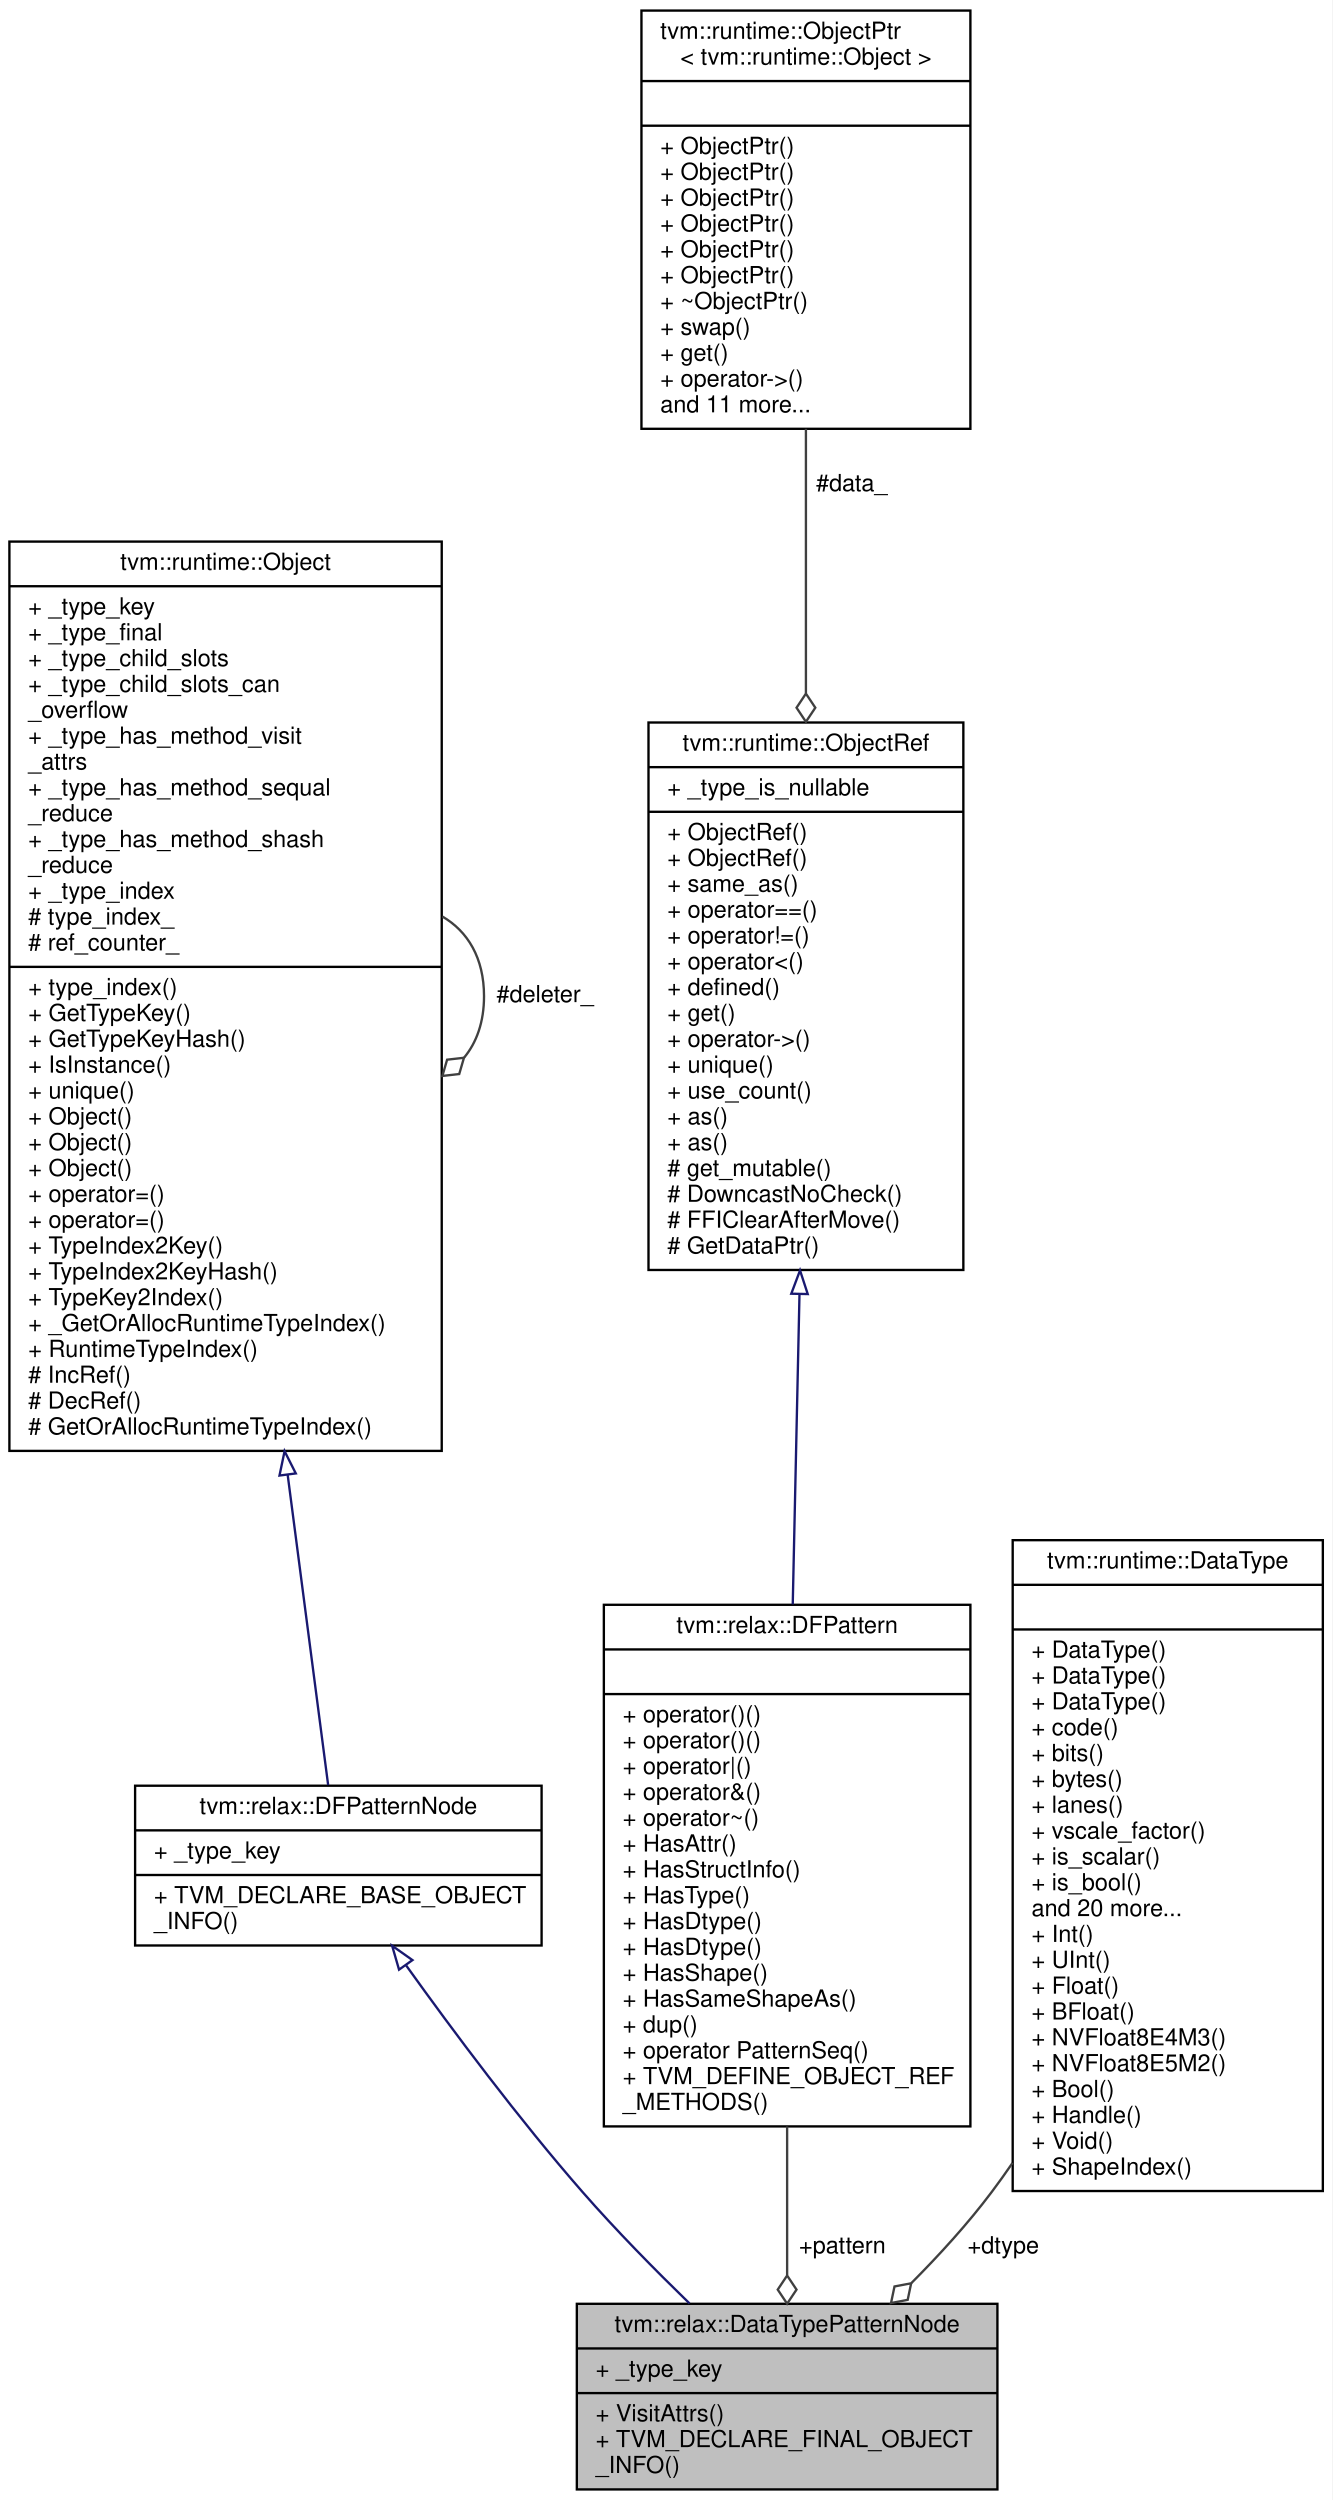
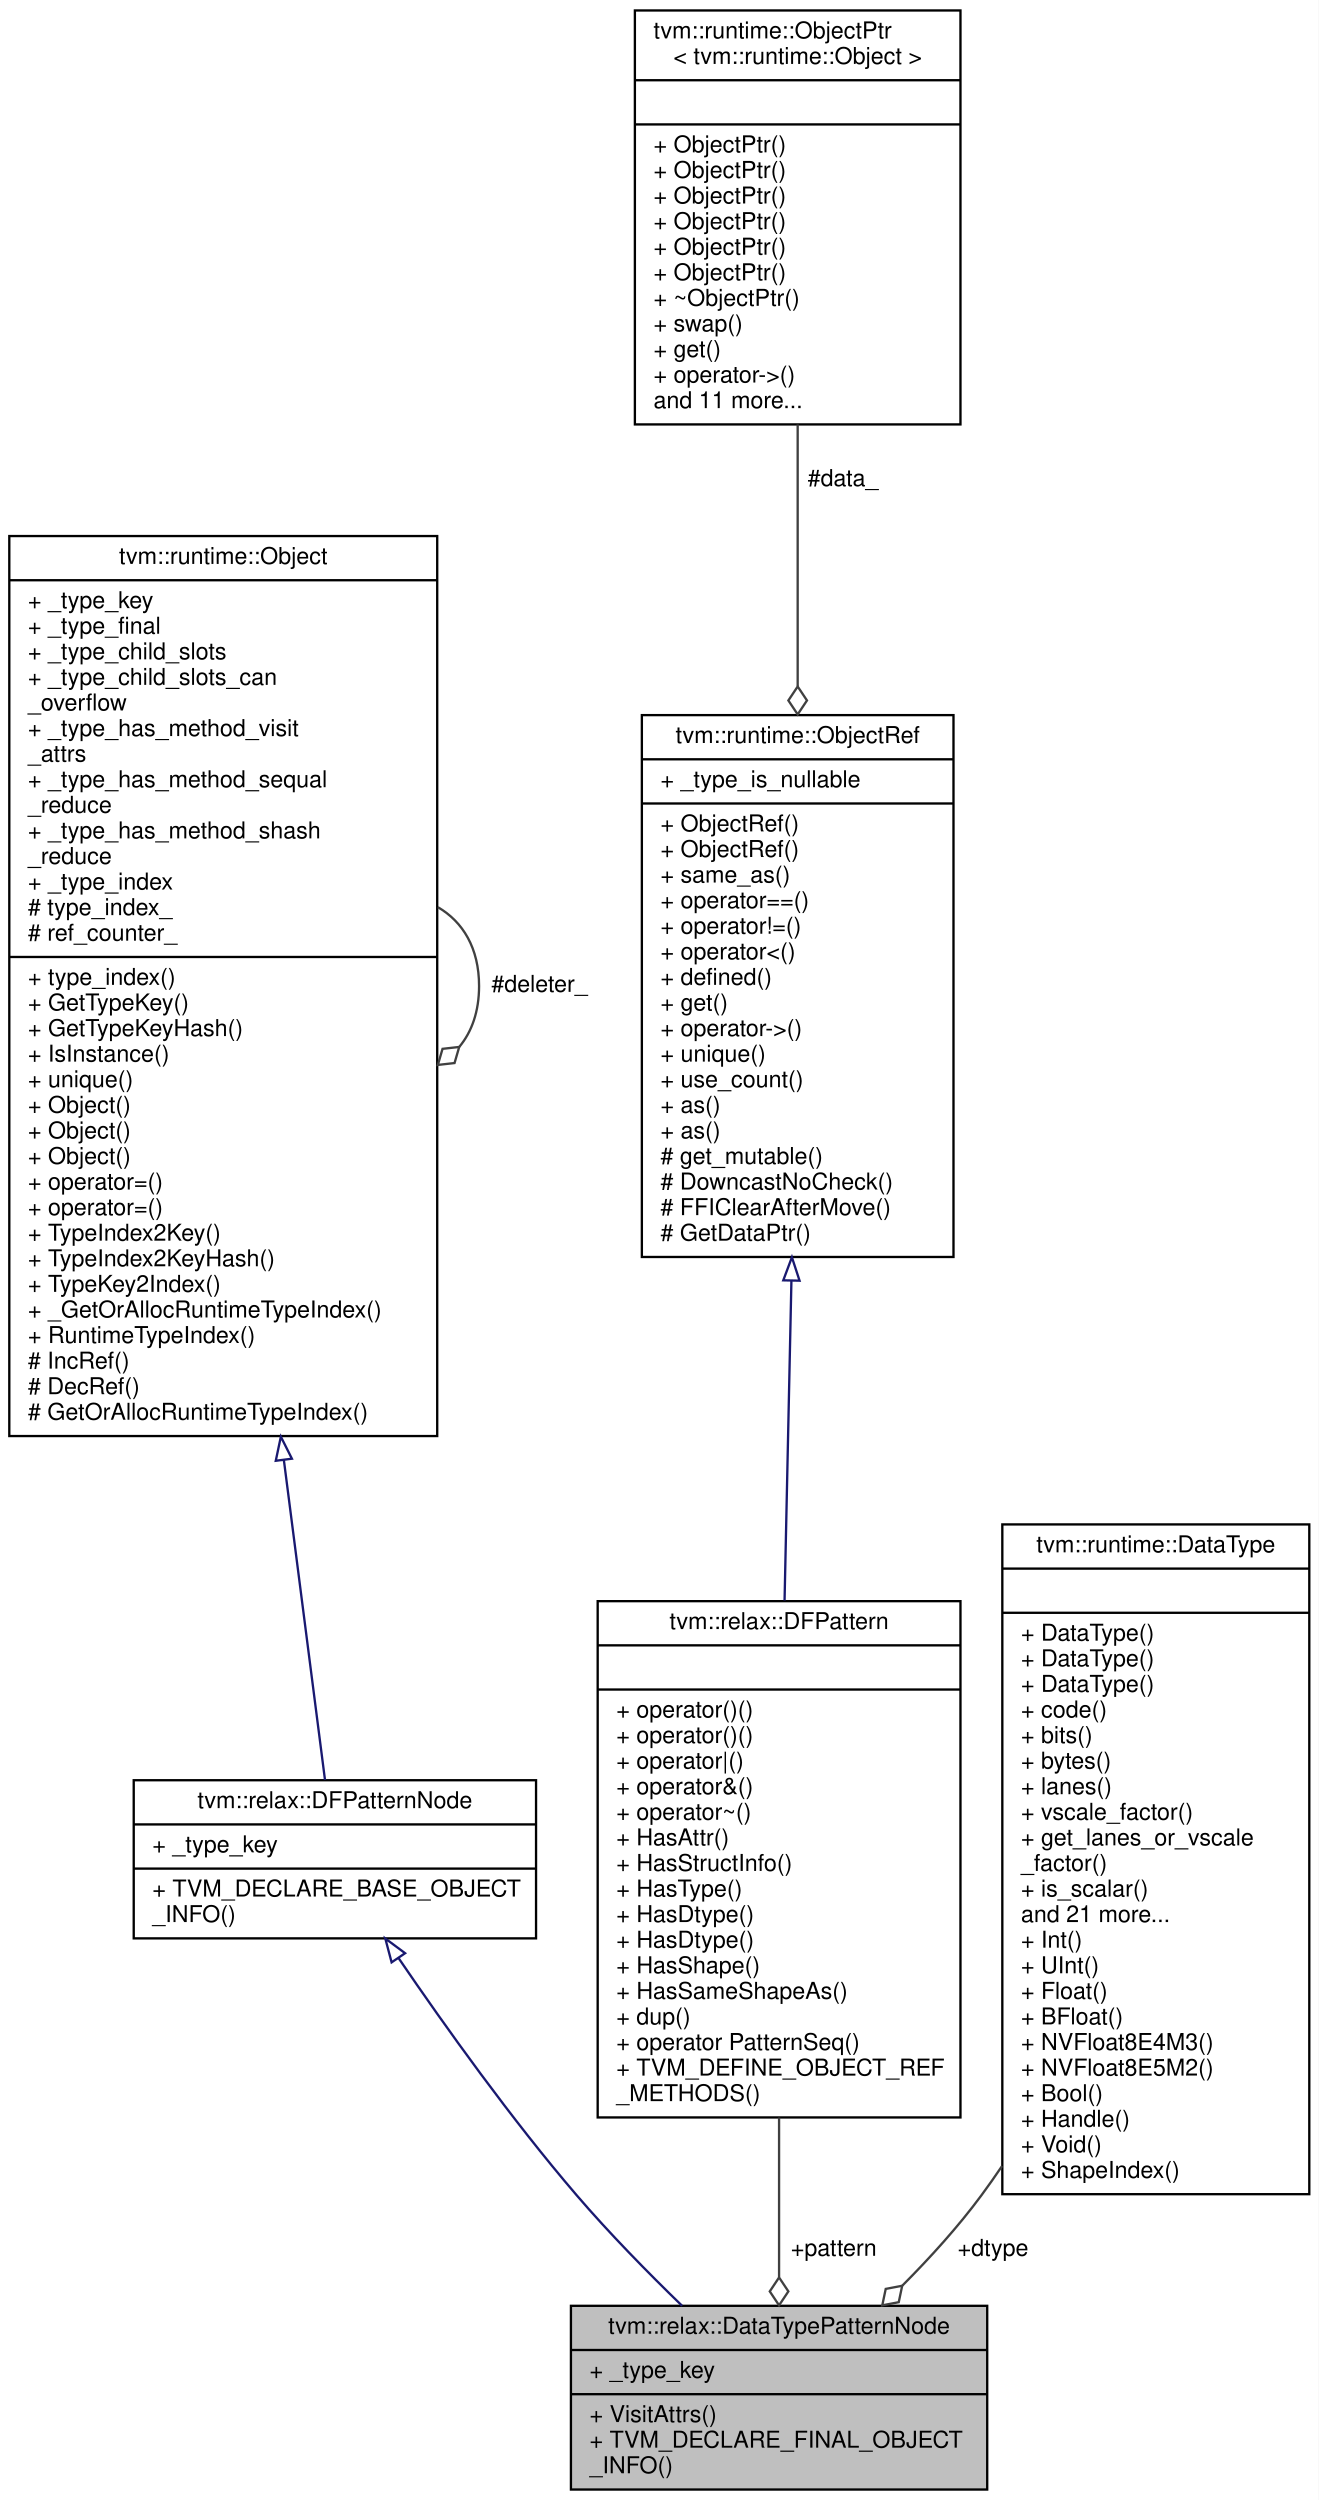
- <svg xmlns="http://www.w3.org/2000/svg" xmlns:xlink="http://www.w3.org/1999/xlink" width="567pt" height="1064pt" viewBox="0.00 0.00 567.00 1064.00">
-   <g id="graph0" class="graph" transform="scale(1 1) rotate(0) translate(4 1060)">
-     <polygon fill="white" stroke="transparent" points="-4,4 -4,-1060 563,-1060 563,4 -4,4" />
+ <svg xmlns="http://www.w3.org/2000/svg" xmlns:xlink="http://www.w3.org/1999/xlink" width="567pt" height="1075pt" viewBox="0.00 0.00 567.00 1075.00">
+   <g id="graph0" class="graph" transform="scale(1 1) rotate(0) translate(4 1071)">
+     <polygon fill="white" stroke="transparent" points="-4,4 -4,-1071 563,-1071 563,4 -4,4" />
    <g id="node1" class="node">
      <g id="a_node1">
        <a xlink:title="A pattern that asserting a root pattern has a certain data type.">
          <polygon fill="#bfbfbf" stroke="black" points="241.5,-0.5 241.5,-79.5 420.5,-79.5 420.5,-0.5 241.5,-0.5" />
          <text text-anchor="middle" x="331" y="-67.5" font-family="Helvetica,sans-Serif" font-size="10.00">tvm::relax::DataTypePatternNode</text>
          <polyline fill="none" stroke="black" points="241.5,-60.5 420.5,-60.5 " />
          <text text-anchor="start" x="249.5" y="-48.5" font-family="Helvetica,sans-Serif" font-size="10.00">+ _type_key</text>
          <polyline fill="none" stroke="black" points="241.5,-41.5 420.5,-41.5 " />
          <text text-anchor="start" x="249.5" y="-29.5" font-family="Helvetica,sans-Serif" font-size="10.00">+ VisitAttrs()</text>
          <text text-anchor="start" x="249.5" y="-18.5" font-family="Helvetica,sans-Serif" font-size="10.00">+ TVM_DECLARE_FINAL_OBJECT</text>
          <text text-anchor="start" x="249.5" y="-7.5" font-family="Helvetica,sans-Serif" font-size="10.00">_INFO()</text>
        </a>
      </g>
    </g>
    <g id="node2" class="node">
      <g id="a_node2">
        <a xlink:href="classtvm_1_1relax_1_1DFPatternNode.html" target="_top" xlink:title="Base type of all dataflow patterns.">
-           <polygon fill="white" stroke="black" points="53.5,-232 53.5,-300 226.5,-300 226.5,-232 53.5,-232" />
-           <text text-anchor="middle" x="140" y="-288" font-family="Helvetica,sans-Serif" font-size="10.00">tvm::relax::DFPatternNode</text>
-           <polyline fill="none" stroke="black" points="53.5,-281 226.5,-281 " />
-           <text text-anchor="start" x="61.5" y="-269" font-family="Helvetica,sans-Serif" font-size="10.00">+ _type_key</text>
-           <polyline fill="none" stroke="black" points="53.5,-262 226.5,-262 " />
-           <text text-anchor="start" x="61.5" y="-250" font-family="Helvetica,sans-Serif" font-size="10.00">+ TVM_DECLARE_BASE_OBJECT</text>
-           <text text-anchor="start" x="61.5" y="-239" font-family="Helvetica,sans-Serif" font-size="10.00">_INFO()</text>
+           <polygon fill="white" stroke="black" points="53.5,-237.5 53.5,-305.5 226.5,-305.5 226.5,-237.5 53.5,-237.5" />
+           <text text-anchor="middle" x="140" y="-293.5" font-family="Helvetica,sans-Serif" font-size="10.00">tvm::relax::DFPatternNode</text>
+           <polyline fill="none" stroke="black" points="53.5,-286.5 226.5,-286.5 " />
+           <text text-anchor="start" x="61.5" y="-274.5" font-family="Helvetica,sans-Serif" font-size="10.00">+ _type_key</text>
+           <polyline fill="none" stroke="black" points="53.5,-267.5 226.5,-267.5 " />
+           <text text-anchor="start" x="61.5" y="-255.5" font-family="Helvetica,sans-Serif" font-size="10.00">+ TVM_DECLARE_BASE_OBJECT</text>
+           <text text-anchor="start" x="61.5" y="-244.5" font-family="Helvetica,sans-Serif" font-size="10.00">_INFO()</text>
        </a>
      </g>
    </g>
    <g id="edge1" class="edge">
-       <path fill="none" stroke="midnightblue" d="M168.86,-223.5C188.94,-195.45 216.89,-158.01 244,-127 258.12,-110.85 274.64,-94.06 289.47,-79.64" />
-       <polygon fill="none" stroke="midnightblue" points="165.83,-221.72 162.89,-231.89 171.54,-225.78 165.83,-221.72" />
+       <path fill="none" stroke="midnightblue" d="M167.36,-229.05C187.41,-199.64 215.92,-159.73 244,-127 257.97,-110.72 274.46,-93.9 289.3,-79.5" />
+       <polygon fill="none" stroke="midnightblue" points="164.39,-227.19 161.68,-237.44 170.19,-231.12 164.39,-227.19" />
    </g>
    <g id="node3" class="node">
      <g id="a_node3">
        <a xlink:href="classtvm_1_1runtime_1_1Object.html" target="_top" xlink:title="base class of all object containers.">
-           <polygon fill="white" stroke="black" points="0,-442.5 0,-829.5 184,-829.5 184,-442.5 0,-442.5" />
-           <text text-anchor="middle" x="92" y="-817.5" font-family="Helvetica,sans-Serif" font-size="10.00">tvm::runtime::Object</text>
-           <polyline fill="none" stroke="black" points="0,-810.5 184,-810.5 " />
-           <text text-anchor="start" x="8" y="-798.5" font-family="Helvetica,sans-Serif" font-size="10.00">+ _type_key</text>
-           <text text-anchor="start" x="8" y="-787.5" font-family="Helvetica,sans-Serif" font-size="10.00">+ _type_final</text>
-           <text text-anchor="start" x="8" y="-776.5" font-family="Helvetica,sans-Serif" font-size="10.00">+ _type_child_slots</text>
-           <text text-anchor="start" x="8" y="-765.5" font-family="Helvetica,sans-Serif" font-size="10.00">+ _type_child_slots_can</text>
-           <text text-anchor="start" x="8" y="-754.5" font-family="Helvetica,sans-Serif" font-size="10.00">_overflow</text>
-           <text text-anchor="start" x="8" y="-743.5" font-family="Helvetica,sans-Serif" font-size="10.00">+ _type_has_method_visit</text>
-           <text text-anchor="start" x="8" y="-732.5" font-family="Helvetica,sans-Serif" font-size="10.00">_attrs</text>
-           <text text-anchor="start" x="8" y="-721.5" font-family="Helvetica,sans-Serif" font-size="10.00">+ _type_has_method_sequal</text>
-           <text text-anchor="start" x="8" y="-710.5" font-family="Helvetica,sans-Serif" font-size="10.00">_reduce</text>
-           <text text-anchor="start" x="8" y="-699.5" font-family="Helvetica,sans-Serif" font-size="10.00">+ _type_has_method_shash</text>
-           <text text-anchor="start" x="8" y="-688.5" font-family="Helvetica,sans-Serif" font-size="10.00">_reduce</text>
-           <text text-anchor="start" x="8" y="-677.5" font-family="Helvetica,sans-Serif" font-size="10.00">+ _type_index</text>
-           <text text-anchor="start" x="8" y="-666.5" font-family="Helvetica,sans-Serif" font-size="10.00"># type_index_</text>
-           <text text-anchor="start" x="8" y="-655.5" font-family="Helvetica,sans-Serif" font-size="10.00"># ref_counter_</text>
-           <polyline fill="none" stroke="black" points="0,-648.5 184,-648.5 " />
-           <text text-anchor="start" x="8" y="-636.5" font-family="Helvetica,sans-Serif" font-size="10.00">+ type_index()</text>
-           <text text-anchor="start" x="8" y="-625.5" font-family="Helvetica,sans-Serif" font-size="10.00">+ GetTypeKey()</text>
-           <text text-anchor="start" x="8" y="-614.5" font-family="Helvetica,sans-Serif" font-size="10.00">+ GetTypeKeyHash()</text>
-           <text text-anchor="start" x="8" y="-603.5" font-family="Helvetica,sans-Serif" font-size="10.00">+ IsInstance()</text>
-           <text text-anchor="start" x="8" y="-592.5" font-family="Helvetica,sans-Serif" font-size="10.00">+ unique()</text>
+           <polygon fill="white" stroke="black" points="0,-453.5 0,-840.5 184,-840.5 184,-453.5 0,-453.5" />
+           <text text-anchor="middle" x="92" y="-828.5" font-family="Helvetica,sans-Serif" font-size="10.00">tvm::runtime::Object</text>
+           <polyline fill="none" stroke="black" points="0,-821.5 184,-821.5 " />
+           <text text-anchor="start" x="8" y="-809.5" font-family="Helvetica,sans-Serif" font-size="10.00">+ _type_key</text>
+           <text text-anchor="start" x="8" y="-798.5" font-family="Helvetica,sans-Serif" font-size="10.00">+ _type_final</text>
+           <text text-anchor="start" x="8" y="-787.5" font-family="Helvetica,sans-Serif" font-size="10.00">+ _type_child_slots</text>
+           <text text-anchor="start" x="8" y="-776.5" font-family="Helvetica,sans-Serif" font-size="10.00">+ _type_child_slots_can</text>
+           <text text-anchor="start" x="8" y="-765.5" font-family="Helvetica,sans-Serif" font-size="10.00">_overflow</text>
+           <text text-anchor="start" x="8" y="-754.5" font-family="Helvetica,sans-Serif" font-size="10.00">+ _type_has_method_visit</text>
+           <text text-anchor="start" x="8" y="-743.5" font-family="Helvetica,sans-Serif" font-size="10.00">_attrs</text>
+           <text text-anchor="start" x="8" y="-732.5" font-family="Helvetica,sans-Serif" font-size="10.00">+ _type_has_method_sequal</text>
+           <text text-anchor="start" x="8" y="-721.5" font-family="Helvetica,sans-Serif" font-size="10.00">_reduce</text>
+           <text text-anchor="start" x="8" y="-710.5" font-family="Helvetica,sans-Serif" font-size="10.00">+ _type_has_method_shash</text>
+           <text text-anchor="start" x="8" y="-699.5" font-family="Helvetica,sans-Serif" font-size="10.00">_reduce</text>
+           <text text-anchor="start" x="8" y="-688.5" font-family="Helvetica,sans-Serif" font-size="10.00">+ _type_index</text>
+           <text text-anchor="start" x="8" y="-677.5" font-family="Helvetica,sans-Serif" font-size="10.00"># type_index_</text>
+           <text text-anchor="start" x="8" y="-666.5" font-family="Helvetica,sans-Serif" font-size="10.00"># ref_counter_</text>
+           <polyline fill="none" stroke="black" points="0,-659.5 184,-659.5 " />
+           <text text-anchor="start" x="8" y="-647.5" font-family="Helvetica,sans-Serif" font-size="10.00">+ type_index()</text>
+           <text text-anchor="start" x="8" y="-636.5" font-family="Helvetica,sans-Serif" font-size="10.00">+ GetTypeKey()</text>
+           <text text-anchor="start" x="8" y="-625.5" font-family="Helvetica,sans-Serif" font-size="10.00">+ GetTypeKeyHash()</text>
+           <text text-anchor="start" x="8" y="-614.5" font-family="Helvetica,sans-Serif" font-size="10.00">+ IsInstance()</text>
+           <text text-anchor="start" x="8" y="-603.5" font-family="Helvetica,sans-Serif" font-size="10.00">+ unique()</text>
+           <text text-anchor="start" x="8" y="-592.5" font-family="Helvetica,sans-Serif" font-size="10.00">+ Object()</text>
          <text text-anchor="start" x="8" y="-581.5" font-family="Helvetica,sans-Serif" font-size="10.00">+ Object()</text>
          <text text-anchor="start" x="8" y="-570.5" font-family="Helvetica,sans-Serif" font-size="10.00">+ Object()</text>
-           <text text-anchor="start" x="8" y="-559.5" font-family="Helvetica,sans-Serif" font-size="10.00">+ Object()</text>
+           <text text-anchor="start" x="8" y="-559.5" font-family="Helvetica,sans-Serif" font-size="10.00">+ operator=()</text>
          <text text-anchor="start" x="8" y="-548.5" font-family="Helvetica,sans-Serif" font-size="10.00">+ operator=()</text>
-           <text text-anchor="start" x="8" y="-537.5" font-family="Helvetica,sans-Serif" font-size="10.00">+ operator=()</text>
-           <text text-anchor="start" x="8" y="-526.5" font-family="Helvetica,sans-Serif" font-size="10.00">+ TypeIndex2Key()</text>
-           <text text-anchor="start" x="8" y="-515.5" font-family="Helvetica,sans-Serif" font-size="10.00">+ TypeIndex2KeyHash()</text>
-           <text text-anchor="start" x="8" y="-504.5" font-family="Helvetica,sans-Serif" font-size="10.00">+ TypeKey2Index()</text>
-           <text text-anchor="start" x="8" y="-493.5" font-family="Helvetica,sans-Serif" font-size="10.00">+ _GetOrAllocRuntimeTypeIndex()</text>
-           <text text-anchor="start" x="8" y="-482.5" font-family="Helvetica,sans-Serif" font-size="10.00">+ RuntimeTypeIndex()</text>
-           <text text-anchor="start" x="8" y="-471.5" font-family="Helvetica,sans-Serif" font-size="10.00"># IncRef()</text>
-           <text text-anchor="start" x="8" y="-460.5" font-family="Helvetica,sans-Serif" font-size="10.00"># DecRef()</text>
-           <text text-anchor="start" x="8" y="-449.5" font-family="Helvetica,sans-Serif" font-size="10.00"># GetOrAllocRuntimeTypeIndex()</text>
+           <text text-anchor="start" x="8" y="-537.5" font-family="Helvetica,sans-Serif" font-size="10.00">+ TypeIndex2Key()</text>
+           <text text-anchor="start" x="8" y="-526.5" font-family="Helvetica,sans-Serif" font-size="10.00">+ TypeIndex2KeyHash()</text>
+           <text text-anchor="start" x="8" y="-515.5" font-family="Helvetica,sans-Serif" font-size="10.00">+ TypeKey2Index()</text>
+           <text text-anchor="start" x="8" y="-504.5" font-family="Helvetica,sans-Serif" font-size="10.00">+ _GetOrAllocRuntimeTypeIndex()</text>
+           <text text-anchor="start" x="8" y="-493.5" font-family="Helvetica,sans-Serif" font-size="10.00">+ RuntimeTypeIndex()</text>
+           <text text-anchor="start" x="8" y="-482.5" font-family="Helvetica,sans-Serif" font-size="10.00"># IncRef()</text>
+           <text text-anchor="start" x="8" y="-471.5" font-family="Helvetica,sans-Serif" font-size="10.00"># DecRef()</text>
+           <text text-anchor="start" x="8" y="-460.5" font-family="Helvetica,sans-Serif" font-size="10.00"># GetOrAllocRuntimeTypeIndex()</text>
        </a>
      </g>
    </g>
    <g id="edge2" class="edge">
-       <path fill="none" stroke="midnightblue" d="M118.42,-432.41C125.13,-380.97 131.59,-331.49 135.66,-300.27" />
-       <polygon fill="none" stroke="midnightblue" points="114.95,-432.01 117.12,-442.38 121.89,-432.91 114.95,-432.01" />
+       <path fill="none" stroke="midnightblue" d="M118.06,-443.21C124.95,-389.63 131.61,-337.82 135.75,-305.6" />
+       <polygon fill="none" stroke="midnightblue" points="114.58,-442.87 116.77,-453.23 121.52,-443.76 114.58,-442.87" />
    </g>
    <g id="edge3" class="edge">
-       <path fill="none" stroke="#404040" d="M184.28,-669.92C195.02,-663.66 202,-652.36 202,-636 202,-625.01 198.85,-616.3 193.52,-609.87" />
-       <polygon fill="none" stroke="#404040" points="193.46,-609.81 186.29,-609 184.28,-602.08 191.45,-602.89 193.46,-609.81" />
-       <text text-anchor="middle" x="228" y="-633.5" font-family="Helvetica,sans-Serif" font-size="10.00"> #deleter_</text>
+       <path fill="none" stroke="#404040" d="M184.28,-680.92C195.02,-674.66 202,-663.36 202,-647 202,-636.01 198.85,-627.3 193.52,-620.87" />
+       <polygon fill="none" stroke="#404040" points="193.46,-620.81 186.29,-620 184.28,-613.08 191.45,-613.89 193.46,-620.81" />
+       <text text-anchor="middle" x="228" y="-644.5" font-family="Helvetica,sans-Serif" font-size="10.00"> #deleter_</text>
    </g>
    <g id="node4" class="node">
      <g id="a_node4">
        <a xlink:href="classtvm_1_1relax_1_1DFPattern.html" target="_top" xlink:title="Managed reference to dataflow patterns.">
-           <polygon fill="white" stroke="black" points="253,-155 253,-377 409,-377 409,-155 253,-155" />
-           <text text-anchor="middle" x="331" y="-365" font-family="Helvetica,sans-Serif" font-size="10.00">tvm::relax::DFPattern</text>
-           <polyline fill="none" stroke="black" points="253,-358 409,-358 " />
-           <text text-anchor="middle" x="331" y="-346" font-family="Helvetica,sans-Serif" font-size="10.00"> </text>
-           <polyline fill="none" stroke="black" points="253,-339 409,-339 " />
-           <text text-anchor="start" x="261" y="-327" font-family="Helvetica,sans-Serif" font-size="10.00">+ operator()()</text>
-           <text text-anchor="start" x="261" y="-316" font-family="Helvetica,sans-Serif" font-size="10.00">+ operator()()</text>
-           <text text-anchor="start" x="261" y="-305" font-family="Helvetica,sans-Serif" font-size="10.00">+ operator|()</text>
-           <text text-anchor="start" x="261" y="-294" font-family="Helvetica,sans-Serif" font-size="10.00">+ operator&amp;()</text>
-           <text text-anchor="start" x="261" y="-283" font-family="Helvetica,sans-Serif" font-size="10.00">+ operator~()</text>
-           <text text-anchor="start" x="261" y="-272" font-family="Helvetica,sans-Serif" font-size="10.00">+ HasAttr()</text>
-           <text text-anchor="start" x="261" y="-261" font-family="Helvetica,sans-Serif" font-size="10.00">+ HasStructInfo()</text>
-           <text text-anchor="start" x="261" y="-250" font-family="Helvetica,sans-Serif" font-size="10.00">+ HasType()</text>
-           <text text-anchor="start" x="261" y="-239" font-family="Helvetica,sans-Serif" font-size="10.00">+ HasDtype()</text>
-           <text text-anchor="start" x="261" y="-228" font-family="Helvetica,sans-Serif" font-size="10.00">+ HasDtype()</text>
-           <text text-anchor="start" x="261" y="-217" font-family="Helvetica,sans-Serif" font-size="10.00">+ HasShape()</text>
-           <text text-anchor="start" x="261" y="-206" font-family="Helvetica,sans-Serif" font-size="10.00">+ HasSameShapeAs()</text>
-           <text text-anchor="start" x="261" y="-195" font-family="Helvetica,sans-Serif" font-size="10.00">+ dup()</text>
-           <text text-anchor="start" x="261" y="-184" font-family="Helvetica,sans-Serif" font-size="10.00">+ operator PatternSeq()</text>
-           <text text-anchor="start" x="261" y="-173" font-family="Helvetica,sans-Serif" font-size="10.00">+ TVM_DEFINE_OBJECT_REF</text>
-           <text text-anchor="start" x="261" y="-162" font-family="Helvetica,sans-Serif" font-size="10.00">_METHODS()</text>
+           <polygon fill="white" stroke="black" points="253,-160.5 253,-382.5 409,-382.5 409,-160.5 253,-160.5" />
+           <text text-anchor="middle" x="331" y="-370.5" font-family="Helvetica,sans-Serif" font-size="10.00">tvm::relax::DFPattern</text>
+           <polyline fill="none" stroke="black" points="253,-363.5 409,-363.5 " />
+           <text text-anchor="middle" x="331" y="-351.5" font-family="Helvetica,sans-Serif" font-size="10.00"> </text>
+           <polyline fill="none" stroke="black" points="253,-344.5 409,-344.5 " />
+           <text text-anchor="start" x="261" y="-332.5" font-family="Helvetica,sans-Serif" font-size="10.00">+ operator()()</text>
+           <text text-anchor="start" x="261" y="-321.5" font-family="Helvetica,sans-Serif" font-size="10.00">+ operator()()</text>
+           <text text-anchor="start" x="261" y="-310.5" font-family="Helvetica,sans-Serif" font-size="10.00">+ operator|()</text>
+           <text text-anchor="start" x="261" y="-299.5" font-family="Helvetica,sans-Serif" font-size="10.00">+ operator&amp;()</text>
+           <text text-anchor="start" x="261" y="-288.5" font-family="Helvetica,sans-Serif" font-size="10.00">+ operator~()</text>
+           <text text-anchor="start" x="261" y="-277.5" font-family="Helvetica,sans-Serif" font-size="10.00">+ HasAttr()</text>
+           <text text-anchor="start" x="261" y="-266.5" font-family="Helvetica,sans-Serif" font-size="10.00">+ HasStructInfo()</text>
+           <text text-anchor="start" x="261" y="-255.5" font-family="Helvetica,sans-Serif" font-size="10.00">+ HasType()</text>
+           <text text-anchor="start" x="261" y="-244.5" font-family="Helvetica,sans-Serif" font-size="10.00">+ HasDtype()</text>
+           <text text-anchor="start" x="261" y="-233.5" font-family="Helvetica,sans-Serif" font-size="10.00">+ HasDtype()</text>
+           <text text-anchor="start" x="261" y="-222.5" font-family="Helvetica,sans-Serif" font-size="10.00">+ HasShape()</text>
+           <text text-anchor="start" x="261" y="-211.5" font-family="Helvetica,sans-Serif" font-size="10.00">+ HasSameShapeAs()</text>
+           <text text-anchor="start" x="261" y="-200.5" font-family="Helvetica,sans-Serif" font-size="10.00">+ dup()</text>
+           <text text-anchor="start" x="261" y="-189.5" font-family="Helvetica,sans-Serif" font-size="10.00">+ operator PatternSeq()</text>
+           <text text-anchor="start" x="261" y="-178.5" font-family="Helvetica,sans-Serif" font-size="10.00">+ TVM_DEFINE_OBJECT_REF</text>
+           <text text-anchor="start" x="261" y="-167.5" font-family="Helvetica,sans-Serif" font-size="10.00">_METHODS()</text>
        </a>
      </g>
    </g>
    <g id="edge4" class="edge">
-       <path fill="none" stroke="#404040" d="M331,-154.97C331,-132.84 331,-110.61 331,-91.73" />
-       <polygon fill="none" stroke="#404040" points="331,-91.54 327,-85.54 331,-79.54 335,-85.54 331,-91.54" />
+       <path fill="none" stroke="#404040" d="M331,-160.46C331,-136.45 331,-112.17 331,-91.82" />
+       <polygon fill="none" stroke="#404040" points="331,-91.7 327,-85.7 331,-79.7 335,-85.7 331,-91.7" />
      <text text-anchor="middle" x="354.5" y="-101" font-family="Helvetica,sans-Serif" font-size="10.00"> +pattern</text>
    </g>
    <g id="node5" class="node">
      <g id="a_node5">
        <a xlink:href="classtvm_1_1runtime_1_1ObjectRef.html" target="_top" xlink:title="Base class of all object reference.">
-           <polygon fill="white" stroke="black" points="272,-519.5 272,-752.5 406,-752.5 406,-519.5 272,-519.5" />
-           <text text-anchor="middle" x="339" y="-740.5" font-family="Helvetica,sans-Serif" font-size="10.00">tvm::runtime::ObjectRef</text>
-           <polyline fill="none" stroke="black" points="272,-733.5 406,-733.5 " />
-           <text text-anchor="start" x="280" y="-721.5" font-family="Helvetica,sans-Serif" font-size="10.00">+ _type_is_nullable</text>
-           <polyline fill="none" stroke="black" points="272,-714.5 406,-714.5 " />
+           <polygon fill="white" stroke="black" points="272,-530.5 272,-763.5 406,-763.5 406,-530.5 272,-530.5" />
+           <text text-anchor="middle" x="339" y="-751.5" font-family="Helvetica,sans-Serif" font-size="10.00">tvm::runtime::ObjectRef</text>
+           <polyline fill="none" stroke="black" points="272,-744.5 406,-744.5 " />
+           <text text-anchor="start" x="280" y="-732.5" font-family="Helvetica,sans-Serif" font-size="10.00">+ _type_is_nullable</text>
+           <polyline fill="none" stroke="black" points="272,-725.5 406,-725.5 " />
+           <text text-anchor="start" x="280" y="-713.5" font-family="Helvetica,sans-Serif" font-size="10.00">+ ObjectRef()</text>
          <text text-anchor="start" x="280" y="-702.5" font-family="Helvetica,sans-Serif" font-size="10.00">+ ObjectRef()</text>
-           <text text-anchor="start" x="280" y="-691.5" font-family="Helvetica,sans-Serif" font-size="10.00">+ ObjectRef()</text>
-           <text text-anchor="start" x="280" y="-680.5" font-family="Helvetica,sans-Serif" font-size="10.00">+ same_as()</text>
-           <text text-anchor="start" x="280" y="-669.5" font-family="Helvetica,sans-Serif" font-size="10.00">+ operator==()</text>
-           <text text-anchor="start" x="280" y="-658.5" font-family="Helvetica,sans-Serif" font-size="10.00">+ operator!=()</text>
-           <text text-anchor="start" x="280" y="-647.5" font-family="Helvetica,sans-Serif" font-size="10.00">+ operator&lt;()</text>
-           <text text-anchor="start" x="280" y="-636.5" font-family="Helvetica,sans-Serif" font-size="10.00">+ defined()</text>
-           <text text-anchor="start" x="280" y="-625.5" font-family="Helvetica,sans-Serif" font-size="10.00">+ get()</text>
-           <text text-anchor="start" x="280" y="-614.5" font-family="Helvetica,sans-Serif" font-size="10.00">+ operator-&gt;()</text>
-           <text text-anchor="start" x="280" y="-603.5" font-family="Helvetica,sans-Serif" font-size="10.00">+ unique()</text>
-           <text text-anchor="start" x="280" y="-592.5" font-family="Helvetica,sans-Serif" font-size="10.00">+ use_count()</text>
+           <text text-anchor="start" x="280" y="-691.5" font-family="Helvetica,sans-Serif" font-size="10.00">+ same_as()</text>
+           <text text-anchor="start" x="280" y="-680.5" font-family="Helvetica,sans-Serif" font-size="10.00">+ operator==()</text>
+           <text text-anchor="start" x="280" y="-669.5" font-family="Helvetica,sans-Serif" font-size="10.00">+ operator!=()</text>
+           <text text-anchor="start" x="280" y="-658.5" font-family="Helvetica,sans-Serif" font-size="10.00">+ operator&lt;()</text>
+           <text text-anchor="start" x="280" y="-647.5" font-family="Helvetica,sans-Serif" font-size="10.00">+ defined()</text>
+           <text text-anchor="start" x="280" y="-636.5" font-family="Helvetica,sans-Serif" font-size="10.00">+ get()</text>
+           <text text-anchor="start" x="280" y="-625.5" font-family="Helvetica,sans-Serif" font-size="10.00">+ operator-&gt;()</text>
+           <text text-anchor="start" x="280" y="-614.5" font-family="Helvetica,sans-Serif" font-size="10.00">+ unique()</text>
+           <text text-anchor="start" x="280" y="-603.5" font-family="Helvetica,sans-Serif" font-size="10.00">+ use_count()</text>
+           <text text-anchor="start" x="280" y="-592.5" font-family="Helvetica,sans-Serif" font-size="10.00">+ as()</text>
          <text text-anchor="start" x="280" y="-581.5" font-family="Helvetica,sans-Serif" font-size="10.00">+ as()</text>
-           <text text-anchor="start" x="280" y="-570.5" font-family="Helvetica,sans-Serif" font-size="10.00">+ as()</text>
-           <text text-anchor="start" x="280" y="-559.5" font-family="Helvetica,sans-Serif" font-size="10.00"># get_mutable()</text>
-           <text text-anchor="start" x="280" y="-548.5" font-family="Helvetica,sans-Serif" font-size="10.00"># DowncastNoCheck()</text>
-           <text text-anchor="start" x="280" y="-537.5" font-family="Helvetica,sans-Serif" font-size="10.00"># FFIClearAfterMove()</text>
-           <text text-anchor="start" x="280" y="-526.5" font-family="Helvetica,sans-Serif" font-size="10.00"># GetDataPtr()</text>
+           <text text-anchor="start" x="280" y="-570.5" font-family="Helvetica,sans-Serif" font-size="10.00"># get_mutable()</text>
+           <text text-anchor="start" x="280" y="-559.5" font-family="Helvetica,sans-Serif" font-size="10.00"># DowncastNoCheck()</text>
+           <text text-anchor="start" x="280" y="-548.5" font-family="Helvetica,sans-Serif" font-size="10.00"># FFIClearAfterMove()</text>
+           <text text-anchor="start" x="280" y="-537.5" font-family="Helvetica,sans-Serif" font-size="10.00"># GetDataPtr()</text>
        </a>
      </g>
    </g>
    <g id="edge5" class="edge">
-       <path fill="none" stroke="midnightblue" d="M336.26,-509.11C335.33,-466.24 334.3,-418.69 333.39,-377.16" />
-       <polygon fill="none" stroke="midnightblue" points="332.77,-509.4 336.49,-519.32 339.77,-509.25 332.77,-509.4" />
+       <path fill="none" stroke="midnightblue" d="M336.31,-520.36C335.35,-475.78 334.29,-425.98 333.36,-382.78" />
+       <polygon fill="none" stroke="midnightblue" points="332.81,-520.46 336.52,-530.38 339.81,-520.31 332.81,-520.46" />
    </g>
    <g id="node6" class="node">
      <g id="a_node6">
        <a xlink:href="classtvm_1_1runtime_1_1ObjectPtr.html" target="_top" xlink:title=" ">
-           <polygon fill="white" stroke="black" points="269,-877.5 269,-1055.5 409,-1055.5 409,-877.5 269,-877.5" />
-           <text text-anchor="start" x="277" y="-1043.5" font-family="Helvetica,sans-Serif" font-size="10.00">tvm::runtime::ObjectPtr</text>
-           <text text-anchor="middle" x="339" y="-1032.5" font-family="Helvetica,sans-Serif" font-size="10.00">&lt; tvm::runtime::Object &gt;</text>
-           <polyline fill="none" stroke="black" points="269,-1025.5 409,-1025.5 " />
-           <text text-anchor="middle" x="339" y="-1013.5" font-family="Helvetica,sans-Serif" font-size="10.00"> </text>
-           <polyline fill="none" stroke="black" points="269,-1006.5 409,-1006.5 " />
+           <polygon fill="white" stroke="black" points="269,-888.5 269,-1066.5 409,-1066.5 409,-888.5 269,-888.5" />
+           <text text-anchor="start" x="277" y="-1054.5" font-family="Helvetica,sans-Serif" font-size="10.00">tvm::runtime::ObjectPtr</text>
+           <text text-anchor="middle" x="339" y="-1043.5" font-family="Helvetica,sans-Serif" font-size="10.00">&lt; tvm::runtime::Object &gt;</text>
+           <polyline fill="none" stroke="black" points="269,-1036.5 409,-1036.5 " />
+           <text text-anchor="middle" x="339" y="-1024.5" font-family="Helvetica,sans-Serif" font-size="10.00"> </text>
+           <polyline fill="none" stroke="black" points="269,-1017.5 409,-1017.5 " />
+           <text text-anchor="start" x="277" y="-1005.5" font-family="Helvetica,sans-Serif" font-size="10.00">+ ObjectPtr()</text>
          <text text-anchor="start" x="277" y="-994.5" font-family="Helvetica,sans-Serif" font-size="10.00">+ ObjectPtr()</text>
          <text text-anchor="start" x="277" y="-983.5" font-family="Helvetica,sans-Serif" font-size="10.00">+ ObjectPtr()</text>
          <text text-anchor="start" x="277" y="-972.5" font-family="Helvetica,sans-Serif" font-size="10.00">+ ObjectPtr()</text>
          <text text-anchor="start" x="277" y="-961.5" font-family="Helvetica,sans-Serif" font-size="10.00">+ ObjectPtr()</text>
          <text text-anchor="start" x="277" y="-950.5" font-family="Helvetica,sans-Serif" font-size="10.00">+ ObjectPtr()</text>
-           <text text-anchor="start" x="277" y="-939.5" font-family="Helvetica,sans-Serif" font-size="10.00">+ ObjectPtr()</text>
-           <text text-anchor="start" x="277" y="-928.5" font-family="Helvetica,sans-Serif" font-size="10.00">+ ~ObjectPtr()</text>
-           <text text-anchor="start" x="277" y="-917.5" font-family="Helvetica,sans-Serif" font-size="10.00">+ swap()</text>
-           <text text-anchor="start" x="277" y="-906.5" font-family="Helvetica,sans-Serif" font-size="10.00">+ get()</text>
-           <text text-anchor="start" x="277" y="-895.5" font-family="Helvetica,sans-Serif" font-size="10.00">+ operator-&gt;()</text>
-           <text text-anchor="start" x="277" y="-884.5" font-family="Helvetica,sans-Serif" font-size="10.00">and 11 more...</text>
+           <text text-anchor="start" x="277" y="-939.5" font-family="Helvetica,sans-Serif" font-size="10.00">+ ~ObjectPtr()</text>
+           <text text-anchor="start" x="277" y="-928.5" font-family="Helvetica,sans-Serif" font-size="10.00">+ swap()</text>
+           <text text-anchor="start" x="277" y="-917.5" font-family="Helvetica,sans-Serif" font-size="10.00">+ get()</text>
+           <text text-anchor="start" x="277" y="-906.5" font-family="Helvetica,sans-Serif" font-size="10.00">+ operator-&gt;()</text>
+           <text text-anchor="start" x="277" y="-895.5" font-family="Helvetica,sans-Serif" font-size="10.00">and 11 more...</text>
        </a>
      </g>
    </g>
    <g id="edge6" class="edge">
-       <path fill="none" stroke="#404040" d="M339,-877.47C339,-842.91 339,-802.57 339,-764.92" />
-       <polygon fill="none" stroke="#404040" points="339,-764.8 335,-758.8 339,-752.8 343,-758.8 339,-764.8" />
-       <text text-anchor="middle" x="358.5" y="-851" font-family="Helvetica,sans-Serif" font-size="10.00"> #data_</text>
+       <path fill="none" stroke="#404040" d="M339,-888.47C339,-853.91 339,-813.57 339,-775.92" />
+       <polygon fill="none" stroke="#404040" points="339,-775.8 335,-769.8 339,-763.8 343,-769.8 339,-775.8" />
+       <text text-anchor="middle" x="358.5" y="-862" font-family="Helvetica,sans-Serif" font-size="10.00"> #data_</text>
    </g>
    <g id="node7" class="node">
      <g id="a_node7">
        <a xlink:href="classtvm_1_1runtime_1_1DataType.html" target="_top" xlink:title="Runtime primitive data type.">
-           <polygon fill="white" stroke="black" points="427,-127.5 427,-404.5 559,-404.5 559,-127.5 427,-127.5" />
-           <text text-anchor="middle" x="493" y="-392.5" font-family="Helvetica,sans-Serif" font-size="10.00">tvm::runtime::DataType</text>
-           <polyline fill="none" stroke="black" points="427,-385.5 559,-385.5 " />
-           <text text-anchor="middle" x="493" y="-373.5" font-family="Helvetica,sans-Serif" font-size="10.00"> </text>
-           <polyline fill="none" stroke="black" points="427,-366.5 559,-366.5 " />
+           <polygon fill="white" stroke="black" points="427,-127.5 427,-415.5 559,-415.5 559,-127.5 427,-127.5" />
+           <text text-anchor="middle" x="493" y="-403.5" font-family="Helvetica,sans-Serif" font-size="10.00">tvm::runtime::DataType</text>
+           <polyline fill="none" stroke="black" points="427,-396.5 559,-396.5 " />
+           <text text-anchor="middle" x="493" y="-384.5" font-family="Helvetica,sans-Serif" font-size="10.00"> </text>
+           <polyline fill="none" stroke="black" points="427,-377.5 559,-377.5 " />
+           <text text-anchor="start" x="435" y="-365.5" font-family="Helvetica,sans-Serif" font-size="10.00">+ DataType()</text>
          <text text-anchor="start" x="435" y="-354.5" font-family="Helvetica,sans-Serif" font-size="10.00">+ DataType()</text>
          <text text-anchor="start" x="435" y="-343.5" font-family="Helvetica,sans-Serif" font-size="10.00">+ DataType()</text>
-           <text text-anchor="start" x="435" y="-332.5" font-family="Helvetica,sans-Serif" font-size="10.00">+ DataType()</text>
-           <text text-anchor="start" x="435" y="-321.5" font-family="Helvetica,sans-Serif" font-size="10.00">+ code()</text>
-           <text text-anchor="start" x="435" y="-310.5" font-family="Helvetica,sans-Serif" font-size="10.00">+ bits()</text>
-           <text text-anchor="start" x="435" y="-299.5" font-family="Helvetica,sans-Serif" font-size="10.00">+ bytes()</text>
-           <text text-anchor="start" x="435" y="-288.5" font-family="Helvetica,sans-Serif" font-size="10.00">+ lanes()</text>
-           <text text-anchor="start" x="435" y="-277.5" font-family="Helvetica,sans-Serif" font-size="10.00">+ vscale_factor()</text>
-           <text text-anchor="start" x="435" y="-266.5" font-family="Helvetica,sans-Serif" font-size="10.00">+ is_scalar()</text>
-           <text text-anchor="start" x="435" y="-255.5" font-family="Helvetica,sans-Serif" font-size="10.00">+ is_bool()</text>
-           <text text-anchor="start" x="435" y="-244.5" font-family="Helvetica,sans-Serif" font-size="10.00">and 20 more...</text>
+           <text text-anchor="start" x="435" y="-332.5" font-family="Helvetica,sans-Serif" font-size="10.00">+ code()</text>
+           <text text-anchor="start" x="435" y="-321.5" font-family="Helvetica,sans-Serif" font-size="10.00">+ bits()</text>
+           <text text-anchor="start" x="435" y="-310.5" font-family="Helvetica,sans-Serif" font-size="10.00">+ bytes()</text>
+           <text text-anchor="start" x="435" y="-299.5" font-family="Helvetica,sans-Serif" font-size="10.00">+ lanes()</text>
+           <text text-anchor="start" x="435" y="-288.5" font-family="Helvetica,sans-Serif" font-size="10.00">+ vscale_factor()</text>
+           <text text-anchor="start" x="435" y="-277.5" font-family="Helvetica,sans-Serif" font-size="10.00">+ get_lanes_or_vscale</text>
+           <text text-anchor="start" x="435" y="-266.5" font-family="Helvetica,sans-Serif" font-size="10.00">_factor()</text>
+           <text text-anchor="start" x="435" y="-255.5" font-family="Helvetica,sans-Serif" font-size="10.00">+ is_scalar()</text>
+           <text text-anchor="start" x="435" y="-244.5" font-family="Helvetica,sans-Serif" font-size="10.00">and 21 more...</text>
          <text text-anchor="start" x="435" y="-233.5" font-family="Helvetica,sans-Serif" font-size="10.00">+ Int()</text>
          <text text-anchor="start" x="435" y="-222.5" font-family="Helvetica,sans-Serif" font-size="10.00">+ UInt()</text>
          <text text-anchor="start" x="435" y="-211.5" font-family="Helvetica,sans-Serif" font-size="10.00">+ Float()</text>
          <text text-anchor="start" x="435" y="-200.5" font-family="Helvetica,sans-Serif" font-size="10.00">+ BFloat()</text>
          <text text-anchor="start" x="435" y="-189.5" font-family="Helvetica,sans-Serif" font-size="10.00">+ NVFloat8E4M3()</text>
          <text text-anchor="start" x="435" y="-178.5" font-family="Helvetica,sans-Serif" font-size="10.00">+ NVFloat8E5M2()</text>
          <text text-anchor="start" x="435" y="-167.5" font-family="Helvetica,sans-Serif" font-size="10.00">+ Bool()</text>
          <text text-anchor="start" x="435" y="-156.5" font-family="Helvetica,sans-Serif" font-size="10.00">+ Handle()</text>
          <text text-anchor="start" x="435" y="-145.5" font-family="Helvetica,sans-Serif" font-size="10.00">+ Void()</text>
          <text text-anchor="start" x="435" y="-134.5" font-family="Helvetica,sans-Serif" font-size="10.00">+ ShapeIndex()</text>
        </a>
      </g>
    </g>
    <g id="edge7" class="edge">
-       <path fill="none" stroke="#404040" d="M426.94,-139.47C424.02,-135.2 421.03,-131.03 418,-127 407.94,-113.61 395.82,-100.31 383.87,-88.31" />
-       <polygon fill="none" stroke="#404040" points="383.79,-88.23 376.7,-86.88 375.22,-79.83 382.31,-81.18 383.79,-88.23" />
+       <path fill="none" stroke="#404040" d="M426.86,-139.58C423.96,-135.28 421.01,-131.07 418,-127 408.05,-113.53 395.97,-100.2 384.02,-88.2" />
+       <polygon fill="none" stroke="#404040" points="383.94,-88.12 376.86,-86.77 375.38,-79.71 382.46,-81.06 383.94,-88.12" />
      <text text-anchor="middle" x="423" y="-101" font-family="Helvetica,sans-Serif" font-size="10.00"> +dtype</text>
    </g>
  </g>
</svg>
